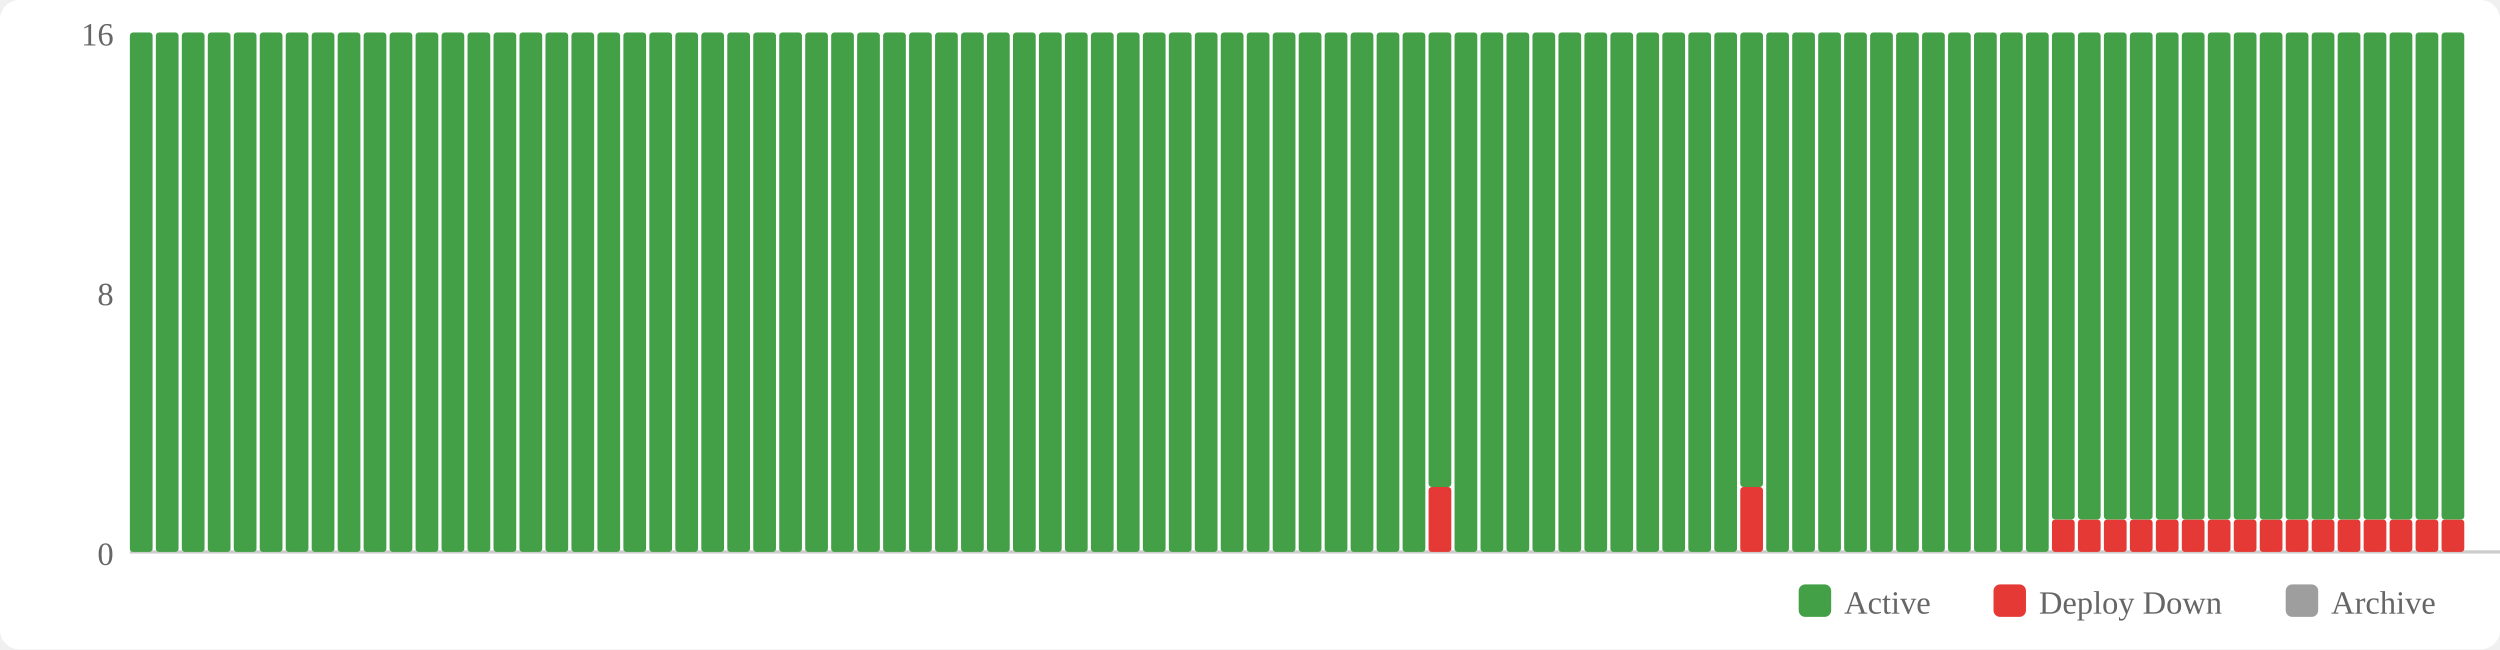
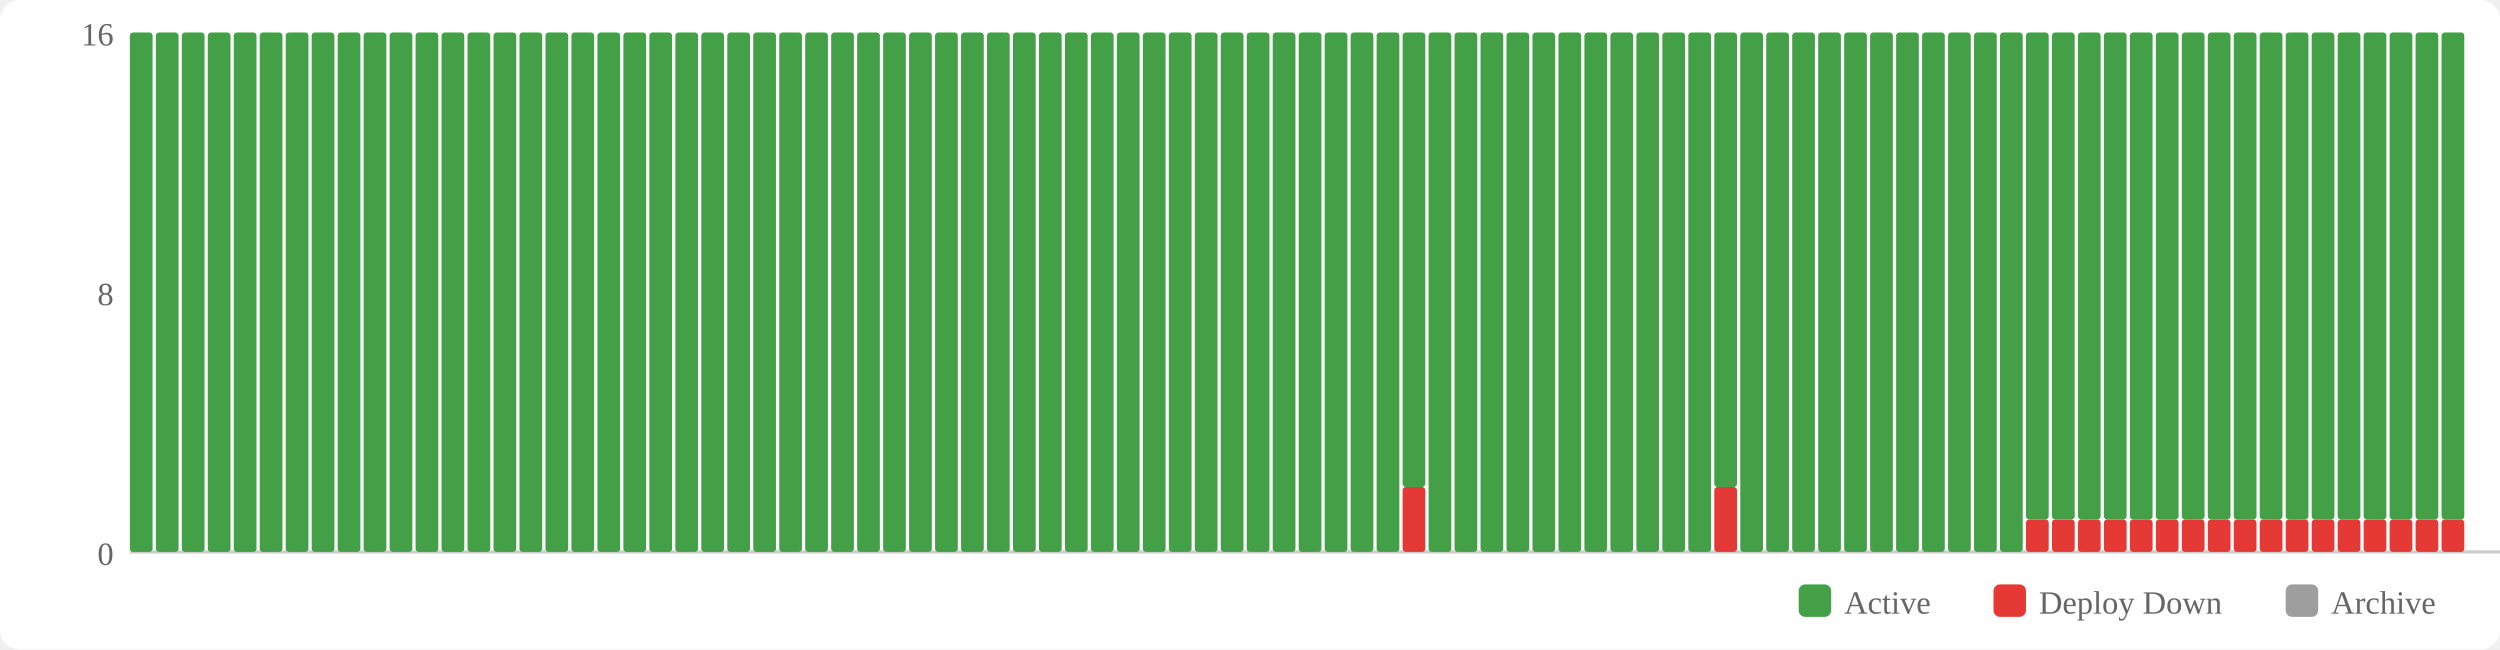
<svg xmlns="http://www.w3.org/2000/svg" width="770" height="200" viewBox="0 0 770 200">
  <rect width="770" height="200" fill="#fff" rx="6" />
  <rect x="554" y="180" width="10" height="10" fill="#43a047" rx="2" />
  <text x="568" y="189" font-size="10" fill="#666">Active</text>
  <rect x="614" y="180" width="10" height="10" fill="#e53935" rx="2" />
  <text x="628" y="189" font-size="10" fill="#666">Deploy Down</text>
  <rect x="704" y="180" width="10" height="10" fill="#9e9e9e" rx="2" />
  <text x="718" y="189" font-size="10" fill="#666">Archive</text>
  <text x="35" y="174" text-anchor="end" font-size="10" fill="#666">0</text>
  <text x="35" y="94" text-anchor="end" font-size="10" fill="#666">8</text>
  <text x="35" y="14" text-anchor="end" font-size="10" fill="#666">16</text>
  <line x1="40" y1="170" x2="770" y2="170" stroke="#ccc" stroke-width="1" />
  <rect x="40" y="10" width="7" height="160" fill="#43a047" rx="1" />
  <rect x="48" y="10" width="7" height="160" fill="#43a047" rx="1" />
  <rect x="56" y="10" width="7" height="160" fill="#43a047" rx="1" />
  <rect x="64" y="10" width="7" height="160" fill="#43a047" rx="1" />
  <rect x="72" y="10" width="7" height="160" fill="#43a047" rx="1" />
  <rect x="80" y="10" width="7" height="160" fill="#43a047" rx="1" />
  <rect x="88" y="10" width="7" height="160" fill="#43a047" rx="1" />
  <rect x="96" y="10" width="7" height="160" fill="#43a047" rx="1" />
  <rect x="104" y="10" width="7" height="160" fill="#43a047" rx="1" />
  <rect x="112" y="10" width="7" height="160" fill="#43a047" rx="1" />
  <rect x="120" y="10" width="7" height="160" fill="#43a047" rx="1" />
  <rect x="128" y="10" width="7" height="160" fill="#43a047" rx="1" />
  <rect x="136" y="10" width="7" height="160" fill="#43a047" rx="1" />
  <rect x="144" y="10" width="7" height="160" fill="#43a047" rx="1" />
  <rect x="152" y="10" width="7" height="160" fill="#43a047" rx="1" />
  <rect x="160" y="10" width="7" height="160" fill="#43a047" rx="1" />
  <rect x="168" y="10" width="7" height="160" fill="#43a047" rx="1" />
  <rect x="176" y="10" width="7" height="160" fill="#43a047" rx="1" />
  <rect x="184" y="10" width="7" height="160" fill="#43a047" rx="1" />
  <rect x="192" y="10" width="7" height="160" fill="#43a047" rx="1" />
  <rect x="200" y="10" width="7" height="160" fill="#43a047" rx="1" />
  <rect x="208" y="10" width="7" height="160" fill="#43a047" rx="1" />
  <rect x="216" y="10" width="7" height="160" fill="#43a047" rx="1" />
  <rect x="224" y="10" width="7" height="160" fill="#43a047" rx="1" />
  <rect x="232" y="10" width="7" height="160" fill="#43a047" rx="1" />
  <rect x="240" y="10" width="7" height="160" fill="#43a047" rx="1" />
  <rect x="248" y="10" width="7" height="160" fill="#43a047" rx="1" />
  <rect x="256" y="10" width="7" height="160" fill="#43a047" rx="1" />
  <rect x="264" y="10" width="7" height="160" fill="#43a047" rx="1" />
  <rect x="272" y="10" width="7" height="160" fill="#43a047" rx="1" />
  <rect x="280" y="10" width="7" height="160" fill="#43a047" rx="1" />
  <rect x="288" y="10" width="7" height="160" fill="#43a047" rx="1" />
  <rect x="296" y="10" width="7" height="160" fill="#43a047" rx="1" />
  <rect x="304" y="10" width="7" height="160" fill="#43a047" rx="1" />
  <rect x="312" y="10" width="7" height="160" fill="#43a047" rx="1" />
  <rect x="320" y="10" width="7" height="160" fill="#43a047" rx="1" />
  <rect x="328" y="10" width="7" height="160" fill="#43a047" rx="1" />
  <rect x="336" y="10" width="7" height="160" fill="#43a047" rx="1" />
  <rect x="344" y="10" width="7" height="160" fill="#43a047" rx="1" />
  <rect x="352" y="10" width="7" height="160" fill="#43a047" rx="1" />
  <rect x="360" y="10" width="7" height="160" fill="#43a047" rx="1" />
  <rect x="368" y="10" width="7" height="160" fill="#43a047" rx="1" />
  <rect x="376" y="10" width="7" height="160" fill="#43a047" rx="1" />
  <rect x="384" y="10" width="7" height="160" fill="#43a047" rx="1" />
  <rect x="392" y="10" width="7" height="160" fill="#43a047" rx="1" />
  <rect x="400" y="10" width="7" height="160" fill="#43a047" rx="1" />
  <rect x="408" y="10" width="7" height="160" fill="#43a047" rx="1" />
  <rect x="416" y="10" width="7" height="160" fill="#43a047" rx="1" />
  <rect x="424" y="10" width="7" height="160" fill="#43a047" rx="1" />
-   <rect x="432" y="10" width="7" height="160" fill="#43a047" rx="1" />
-   <rect x="440" y="150" width="7" height="20" fill="#e53935" rx="1" />
-   <rect x="440" y="10" width="7" height="140" fill="#43a047" rx="1" />
+   <rect x="432" y="150" width="7" height="20" fill="#e53935" rx="1" />
+   <rect x="432" y="10" width="7" height="140" fill="#43a047" rx="1" />
+   <rect x="440" y="10" width="7" height="160" fill="#43a047" rx="1" />
  <rect x="448" y="10" width="7" height="160" fill="#43a047" rx="1" />
  <rect x="456" y="10" width="7" height="160" fill="#43a047" rx="1" />
  <rect x="464" y="10" width="7" height="160" fill="#43a047" rx="1" />
  <rect x="472" y="10" width="7" height="160" fill="#43a047" rx="1" />
  <rect x="480" y="10" width="7" height="160" fill="#43a047" rx="1" />
  <rect x="488" y="10" width="7" height="160" fill="#43a047" rx="1" />
  <rect x="496" y="10" width="7" height="160" fill="#43a047" rx="1" />
  <rect x="504" y="10" width="7" height="160" fill="#43a047" rx="1" />
  <rect x="512" y="10" width="7" height="160" fill="#43a047" rx="1" />
  <rect x="520" y="10" width="7" height="160" fill="#43a047" rx="1" />
-   <rect x="528" y="10" width="7" height="160" fill="#43a047" rx="1" />
-   <rect x="536" y="150" width="7" height="20" fill="#e53935" rx="1" />
-   <rect x="536" y="10" width="7" height="140" fill="#43a047" rx="1" />
+   <rect x="528" y="150" width="7" height="20" fill="#e53935" rx="1" />
+   <rect x="528" y="10" width="7" height="140" fill="#43a047" rx="1" />
+   <rect x="536" y="10" width="7" height="160" fill="#43a047" rx="1" />
  <rect x="544" y="10" width="7" height="160" fill="#43a047" rx="1" />
  <rect x="552" y="10" width="7" height="160" fill="#43a047" rx="1" />
  <rect x="560" y="10" width="7" height="160" fill="#43a047" rx="1" />
  <rect x="568" y="10" width="7" height="160" fill="#43a047" rx="1" />
  <rect x="576" y="10" width="7" height="160" fill="#43a047" rx="1" />
  <rect x="584" y="10" width="7" height="160" fill="#43a047" rx="1" />
  <rect x="592" y="10" width="7" height="160" fill="#43a047" rx="1" />
  <rect x="600" y="10" width="7" height="160" fill="#43a047" rx="1" />
  <rect x="608" y="10" width="7" height="160" fill="#43a047" rx="1" />
  <rect x="616" y="10" width="7" height="160" fill="#43a047" rx="1" />
-   <rect x="624" y="10" width="7" height="160" fill="#43a047" rx="1" />
+   <rect x="624" y="160" width="7" height="10" fill="#e53935" rx="1" />
+   <rect x="624" y="10" width="7" height="150" fill="#43a047" rx="1" />
  <rect x="632" y="160" width="7" height="10" fill="#e53935" rx="1" />
  <rect x="632" y="10" width="7" height="150" fill="#43a047" rx="1" />
  <rect x="640" y="160" width="7" height="10" fill="#e53935" rx="1" />
  <rect x="640" y="10" width="7" height="150" fill="#43a047" rx="1" />
  <rect x="648" y="160" width="7" height="10" fill="#e53935" rx="1" />
  <rect x="648" y="10" width="7" height="150" fill="#43a047" rx="1" />
  <rect x="656" y="160" width="7" height="10" fill="#e53935" rx="1" />
  <rect x="656" y="10" width="7" height="150" fill="#43a047" rx="1" />
  <rect x="664" y="160" width="7" height="10" fill="#e53935" rx="1" />
  <rect x="664" y="10" width="7" height="150" fill="#43a047" rx="1" />
  <rect x="672" y="160" width="7" height="10" fill="#e53935" rx="1" />
  <rect x="672" y="10" width="7" height="150" fill="#43a047" rx="1" />
  <rect x="680" y="160" width="7" height="10" fill="#e53935" rx="1" />
  <rect x="680" y="10" width="7" height="150" fill="#43a047" rx="1" />
  <rect x="688" y="160" width="7" height="10" fill="#e53935" rx="1" />
  <rect x="688" y="10" width="7" height="150" fill="#43a047" rx="1" />
  <rect x="696" y="160" width="7" height="10" fill="#e53935" rx="1" />
  <rect x="696" y="10" width="7" height="150" fill="#43a047" rx="1" />
  <rect x="704" y="160" width="7" height="10" fill="#e53935" rx="1" />
  <rect x="704" y="10" width="7" height="150" fill="#43a047" rx="1" />
  <rect x="712" y="160" width="7" height="10" fill="#e53935" rx="1" />
  <rect x="712" y="10" width="7" height="150" fill="#43a047" rx="1" />
  <rect x="720" y="160" width="7" height="10" fill="#e53935" rx="1" />
  <rect x="720" y="10" width="7" height="150" fill="#43a047" rx="1" />
  <rect x="728" y="160" width="7" height="10" fill="#e53935" rx="1" />
  <rect x="728" y="10" width="7" height="150" fill="#43a047" rx="1" />
  <rect x="736" y="160" width="7" height="10" fill="#e53935" rx="1" />
  <rect x="736" y="10" width="7" height="150" fill="#43a047" rx="1" />
  <rect x="744" y="160" width="7" height="10" fill="#e53935" rx="1" />
  <rect x="744" y="10" width="7" height="150" fill="#43a047" rx="1" />
  <rect x="752" y="160" width="7" height="10" fill="#e53935" rx="1" />
  <rect x="752" y="10" width="7" height="150" fill="#43a047" rx="1" />
</svg>
